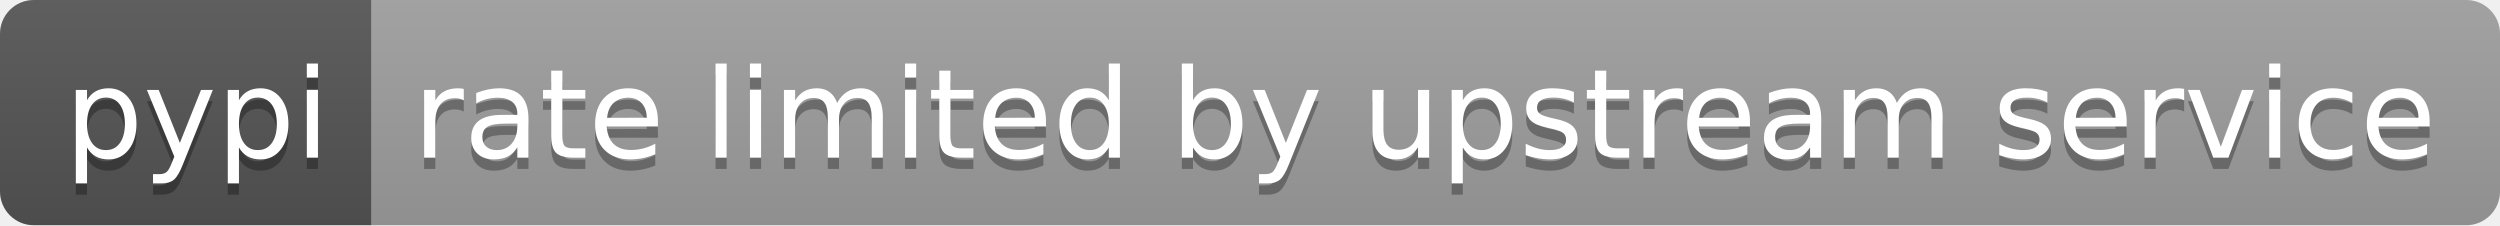
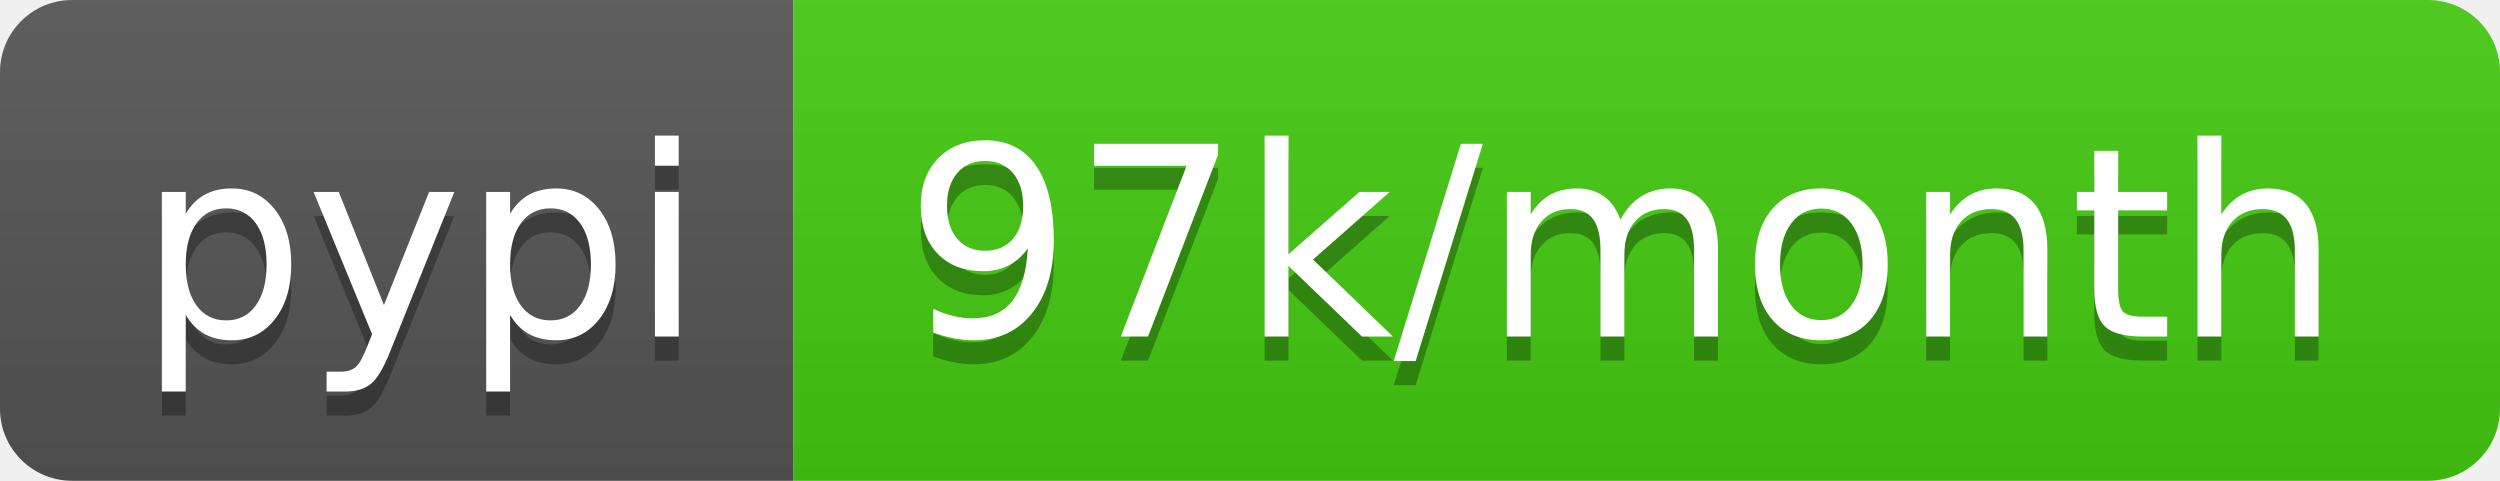
- <svg xmlns="http://www.w3.org/2000/svg" width="222" height="20" role="img" aria-label="pypi: rate limited by upstream service">
+ <svg xmlns="http://www.w3.org/2000/svg" width="104" height="20" role="img" aria-label="pypi: 97k/month">
  <linearGradient id="s" x2="0" y2="100%">
    <stop offset="0" stop-color="#bbb" stop-opacity=".1" />
    <stop offset="1" stop-opacity=".1" />
  </linearGradient>
  <clipPath id="r">
-     <rect width="222" height="20" rx="3" fill="#fff" />
+     <rect width="104" height="20" rx="3" fill="#fff" />
  </clipPath>
  <g clip-path="url(#r)">
    <rect width="33" height="20" fill="#555" />
-     <rect x="33" width="189" height="20" fill="#9f9f9f" />
-     <rect width="222" height="20" fill="url(#s)" />
+     <rect x="33" width="71" height="20" fill="#4c1" />
+     <rect width="104" height="20" fill="url(#s)" />
  </g>
  <g fill="#fff" text-anchor="middle" font-family="Verdana,Geneva,DejaVu Sans,sans-serif" text-rendering="geometricPrecision" font-size="110">
    <text aria-hidden="true" x="175" y="150" fill="#010101" fill-opacity=".3" transform="scale(.1)" textLength="230">pypi</text>
    <text x="175" y="140" transform="scale(.1)" fill="#fff" textLength="230">pypi</text>
-     <text aria-hidden="true" x="1265" y="150" fill="#010101" fill-opacity=".3" transform="scale(.1)" textLength="1790">rate limited by upstream service</text>
-     <text x="1265" y="140" transform="scale(.1)" fill="#fff" textLength="1790">rate limited by upstream service</text>
+     <text aria-hidden="true" x="675" y="150" fill="#010101" fill-opacity=".3" transform="scale(.1)" textLength="610">97k/month</text>
+     <text x="675" y="140" transform="scale(.1)" fill="#fff" textLength="610">97k/month</text>
  </g>
</svg>
